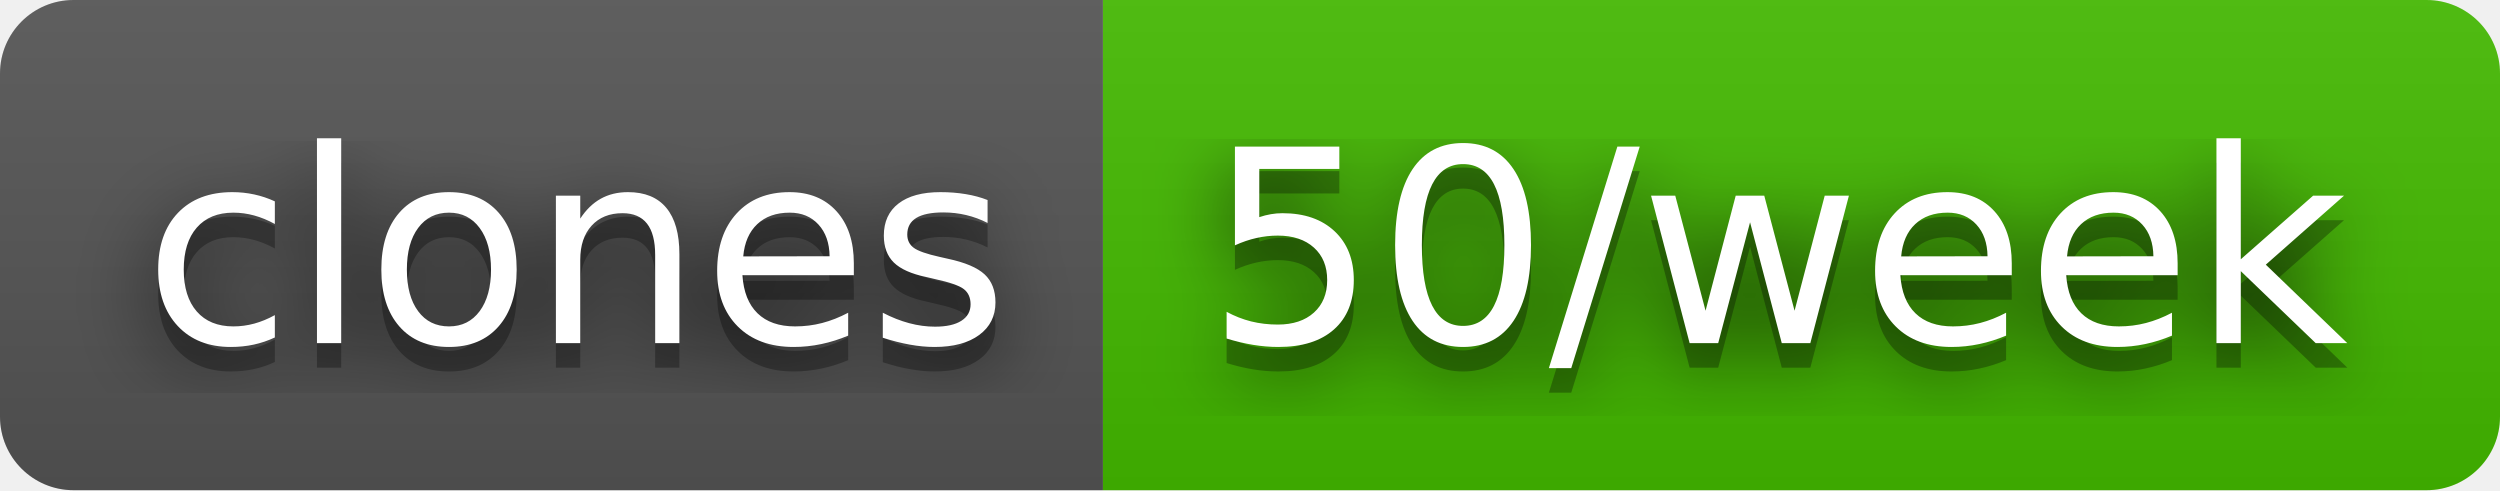
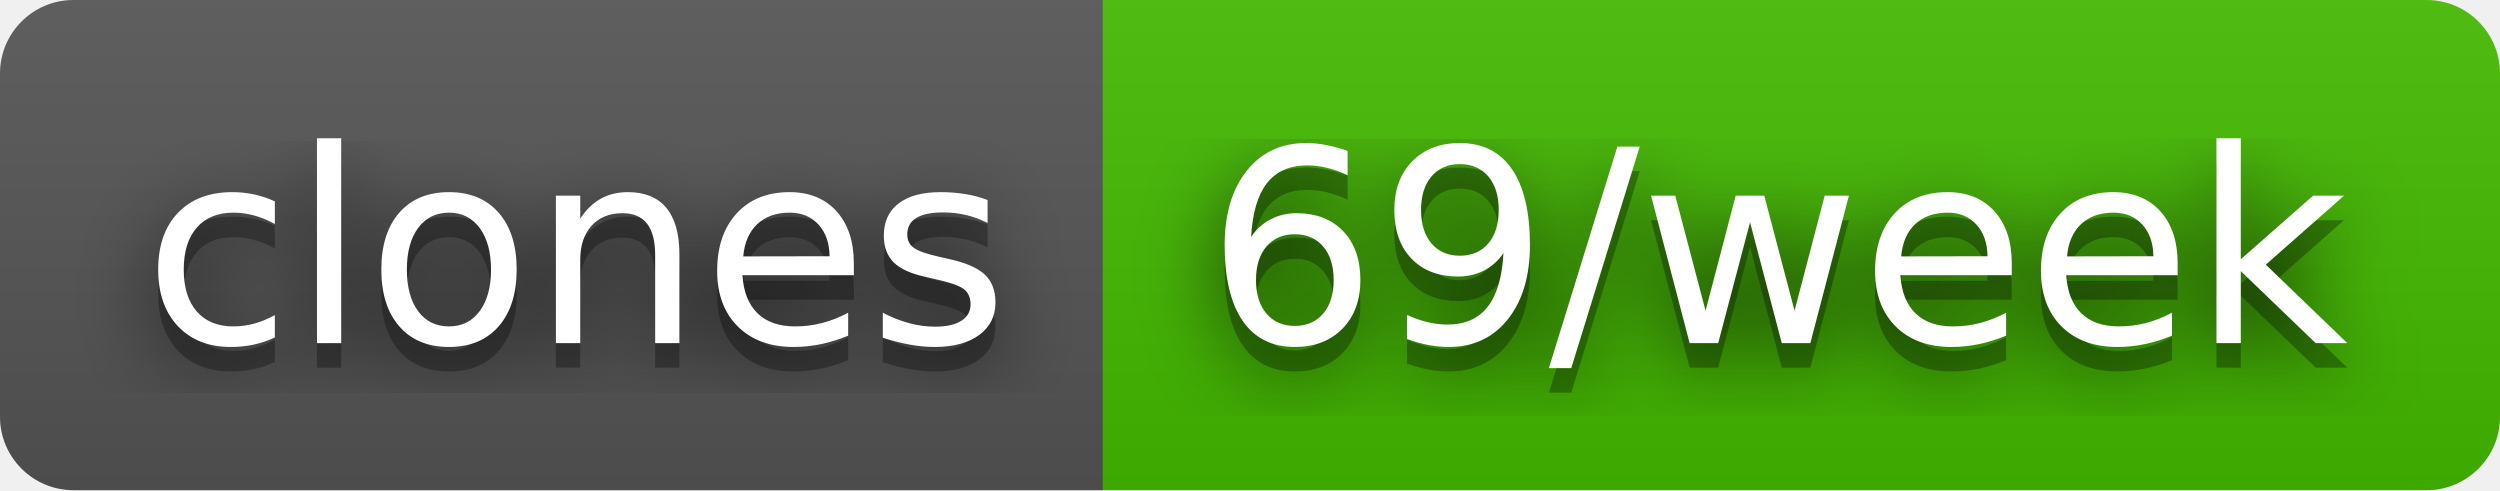
- <svg xmlns="http://www.w3.org/2000/svg" width="102" height="20" role="img" aria-label="clones: 50/week">
+ <svg xmlns="http://www.w3.org/2000/svg" width="102" height="20" role="img" aria-label="clones: 69/week">
  <filter id="blur">
    <feGaussianBlur stdDeviation="16" />
  </filter>
  <linearGradient id="s" x2="0" y2="100%">
    <stop offset="0" stop-color="#bbb" stop-opacity=".1" />
    <stop offset="1" stop-opacity=".1" />
  </linearGradient>
  <clipPath id="r">
    <rect width="102" height="20" rx="3" />
  </clipPath>
  <g clip-path="url(#r)">
    <rect width="45" height="20" fill="#555" />
    <rect x="45" width="57" height="20" fill="#4b0" />
    <rect width="102" height="20" fill="url(#s)" />
  </g>
  <g fill="#fff" text-anchor="middle" font-family="Verdana,Geneva,DejaVu Sans,sans-serif" text-rendering="geometricPrecision" font-size="110">
    <g transform="scale(.1)">
      <g aria-hidden="true" fill="#010101">
        <text x="235" y="150" fill-opacity=".8" filter="url(#blur)" textLength="350">clones</text>
        <text x="235" y="150" fill-opacity=".3" textLength="350">clones</text>
      </g>
      <text x="235" y="140" textLength="350">clones</text>
    </g>
    <g transform="scale(.1)">
      <g aria-hidden="true" fill="#010101">
-         <text x="725" y="150" fill-opacity=".8" filter="url(#blur)" textLength="470">50/week</text>
-         <text x="725" y="150" fill-opacity=".3" textLength="470">50/week</text>
+         <text x="725" y="150" fill-opacity=".8" filter="url(#blur)" textLength="470">69/week</text>
+         <text x="725" y="150" fill-opacity=".3" textLength="470">69/week</text>
      </g>
-       <text x="725" y="140" textLength="470">50/week</text>
+       <text x="725" y="140" textLength="470">69/week</text>
    </g>
  </g>
</svg>
